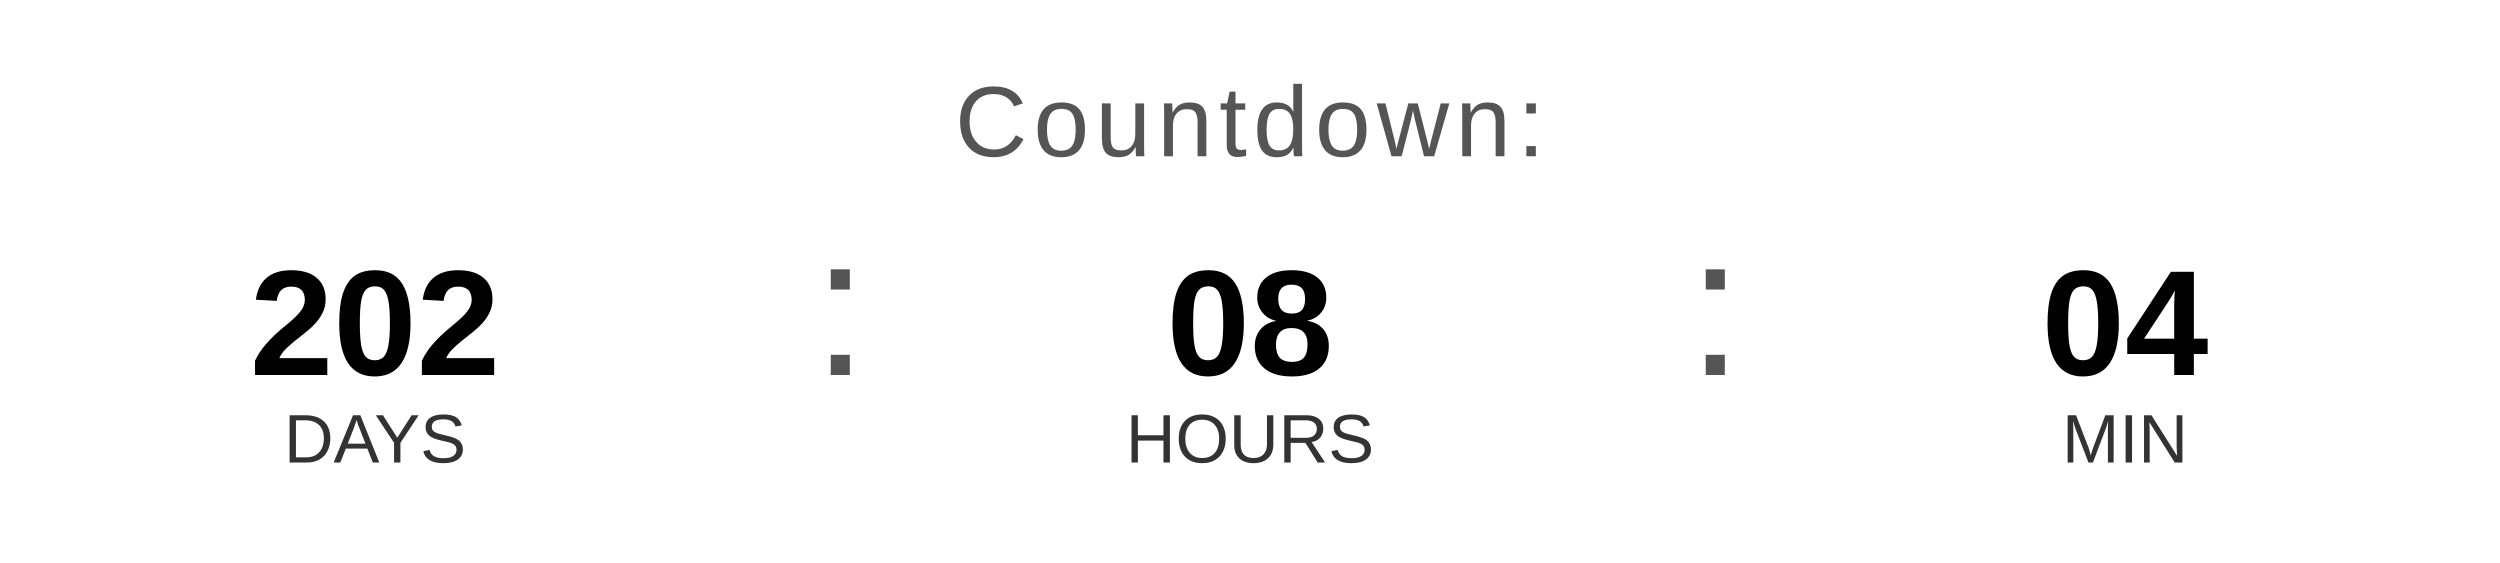
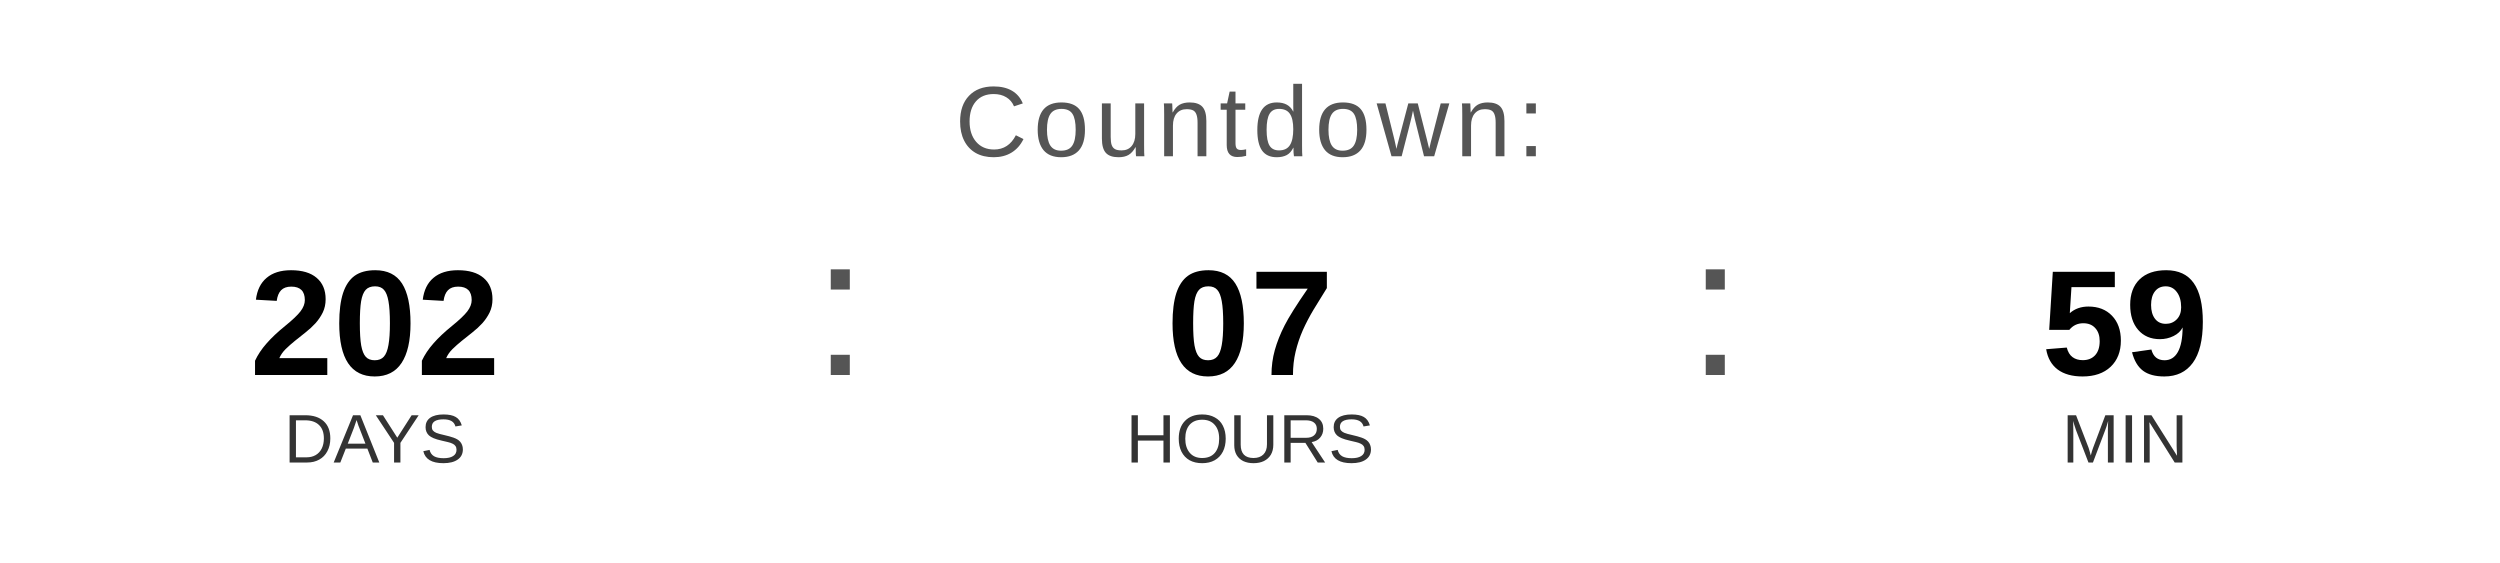
<svg xmlns="http://www.w3.org/2000/svg" width="400" height="90" viewBox="0 0 400 90">
  <text x="200" y="25" font-family="Arial, Helvetica, sans-serif" font-size="16" fill="#555555" text-anchor="middle" letter-spacing="1">
    Countdown:
  </text>
  <text x="60" y="60" font-family="Arial, Helvetica, sans-serif" font-size="24" font-weight="bold" fill="#000000" text-anchor="middle">202</text>
  <text x="60" y="74" font-family="Arial, Helvetica, sans-serif" font-size="11" fill="#333333" text-anchor="middle">DAYS</text>
  <text x="130" y="60" font-family="Arial, sans-serif" font-size="32" fill="#555555">:</text>
-   <text x="200" y="60" font-family="Arial, Helvetica, sans-serif" font-size="24" font-weight="bold" fill="#000000" text-anchor="middle">08</text>
+   <text x="200" y="60" font-family="Arial, Helvetica, sans-serif" font-size="24" font-weight="bold" fill="#000000" text-anchor="middle">07</text>
  <text x="200" y="74" font-family="Arial, Helvetica, sans-serif" font-size="11" fill="#333333" text-anchor="middle">HOURS</text>
  <text x="270" y="60" font-family="Arial, sans-serif" font-size="32" fill="#555555">:</text>
-   <text x="340" y="60" font-family="Arial, Helvetica, sans-serif" font-size="24" font-weight="bold" fill="#000000" text-anchor="middle">04</text>
+   <text x="340" y="60" font-family="Arial, Helvetica, sans-serif" font-size="24" font-weight="bold" fill="#000000" text-anchor="middle">59</text>
  <text x="340" y="74" font-family="Arial, Helvetica, sans-serif" font-size="11" fill="#333333" text-anchor="middle">MIN</text>
</svg>
